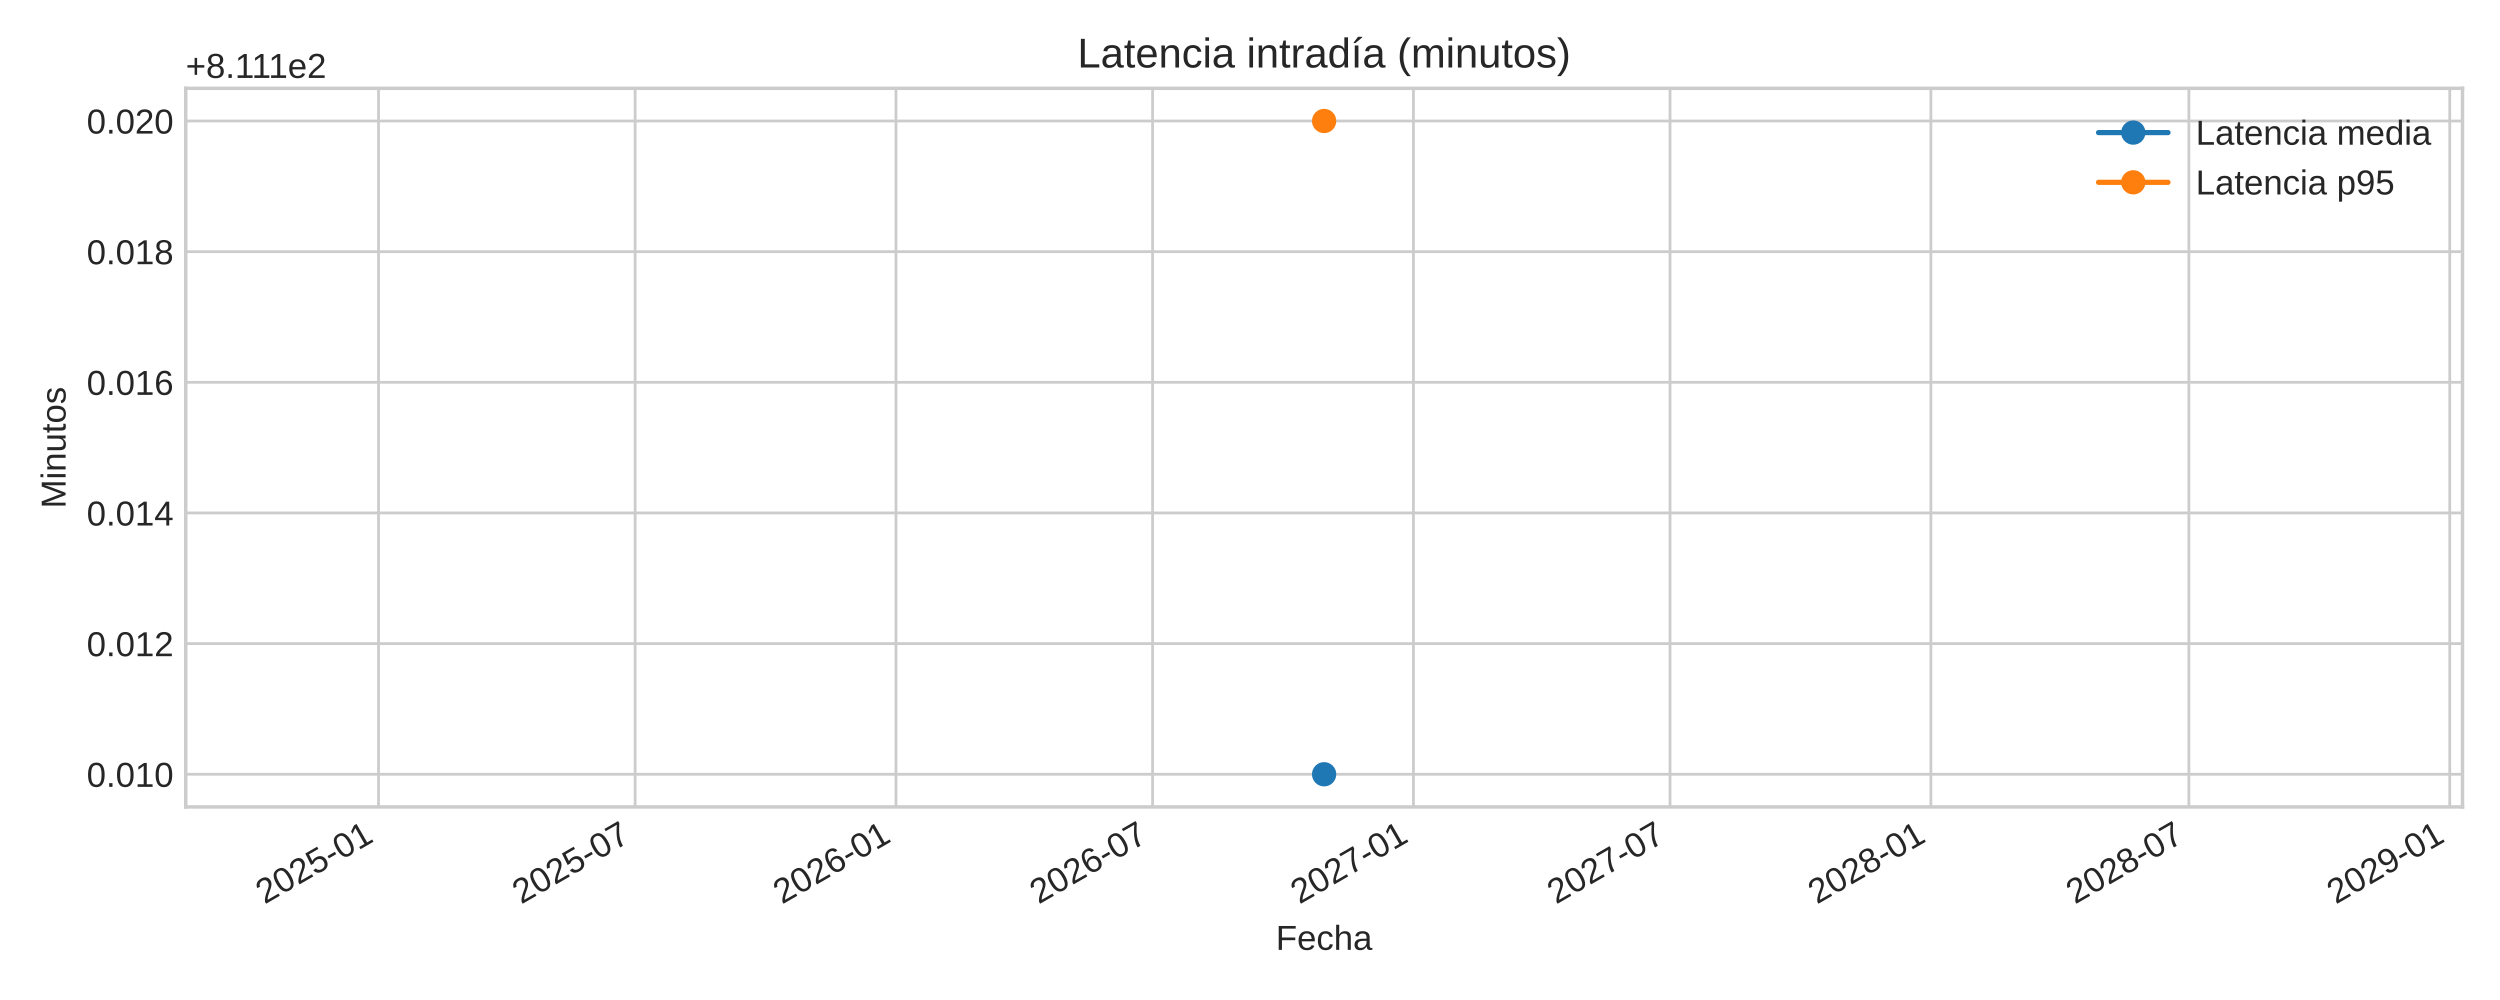
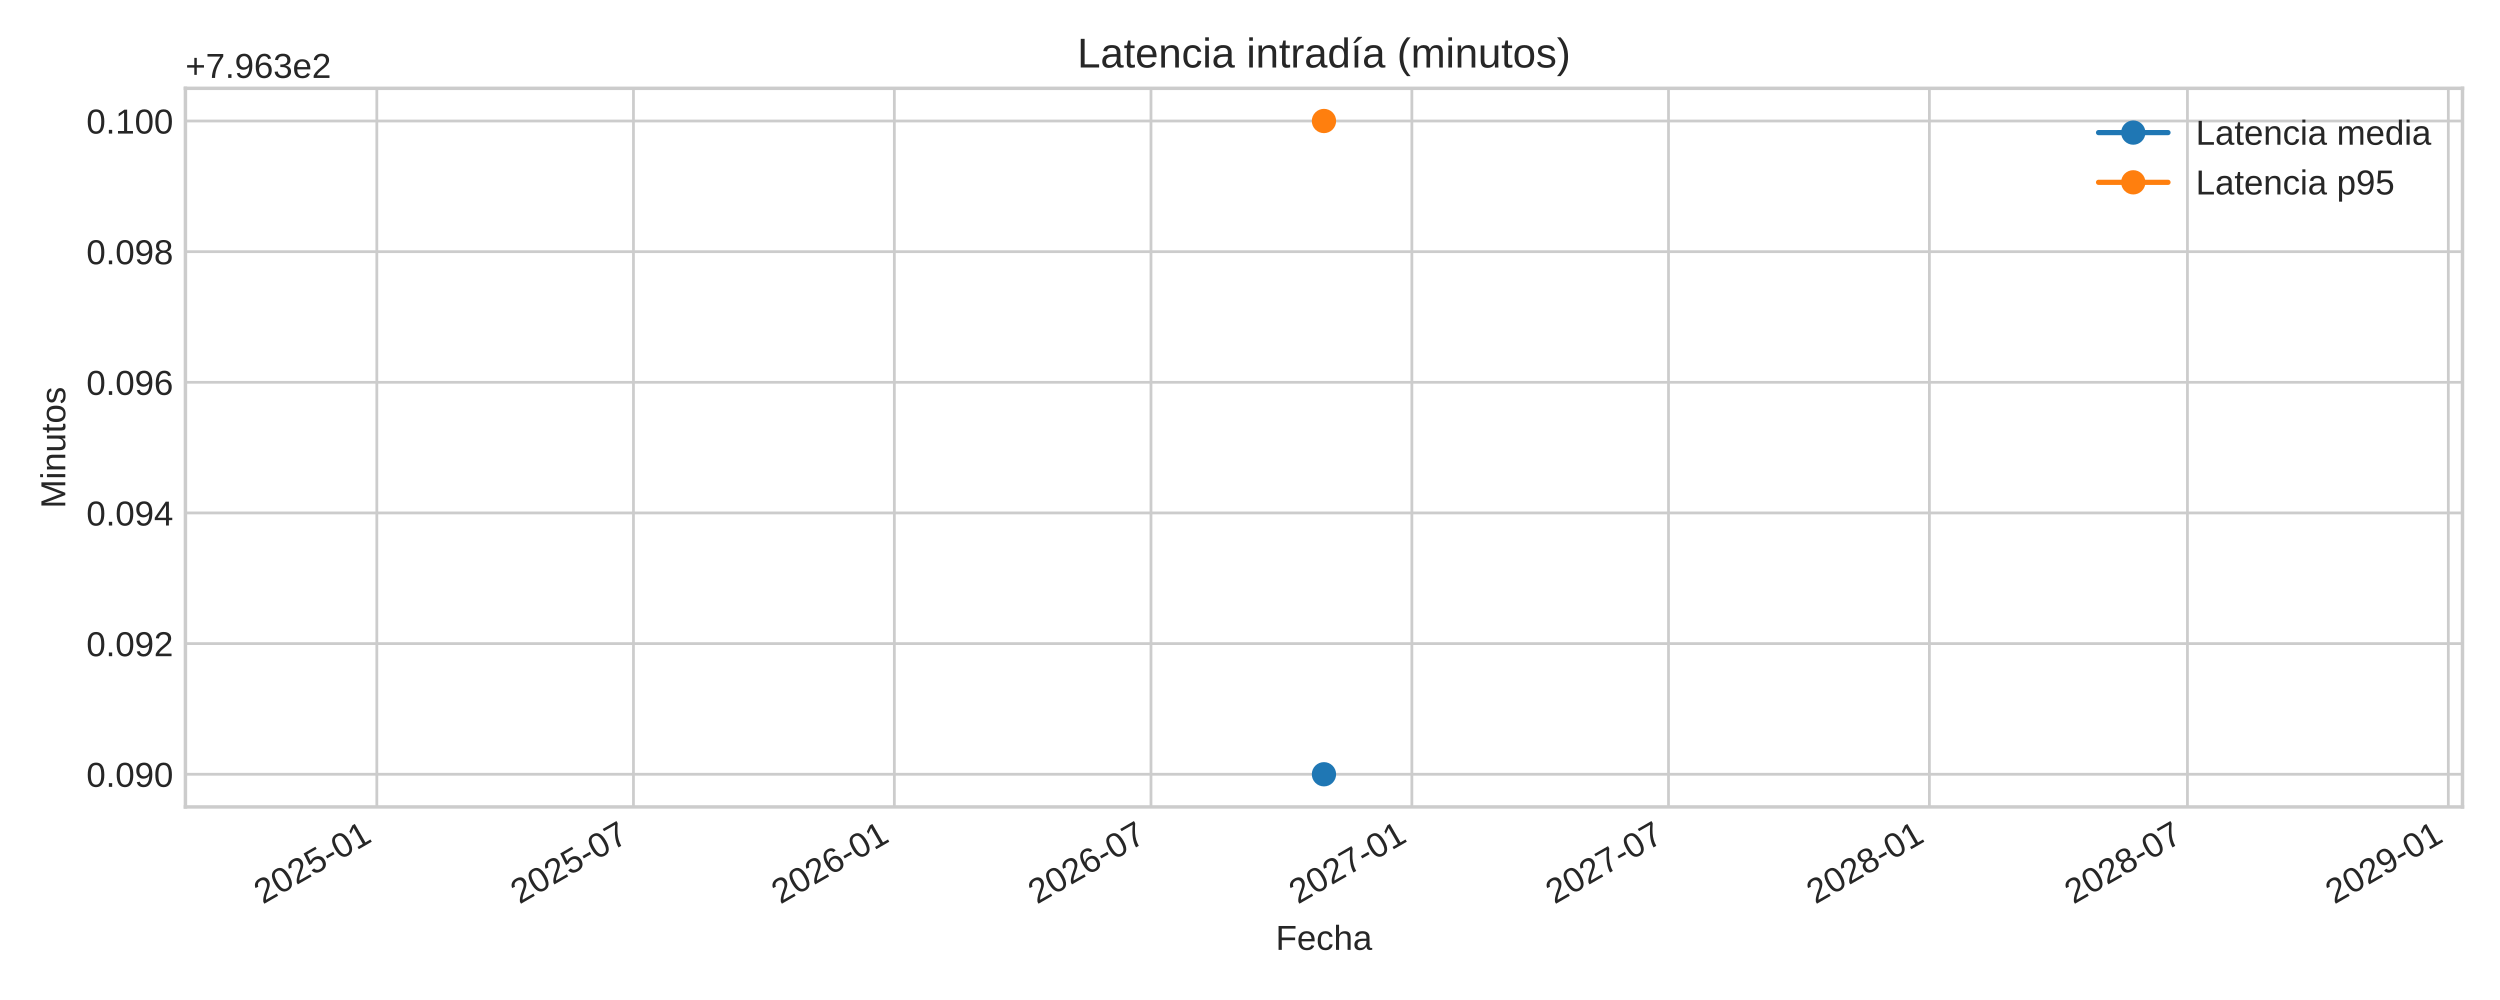
<svg xmlns="http://www.w3.org/2000/svg" xmlns:xlink="http://www.w3.org/1999/xlink" width="720pt" height="288pt" viewBox="0 0 720 288" version="1.1">
  <defs>
    <style type="text/css">*{stroke-linejoin: round; stroke-linecap: butt}</style>
  </defs>
  <g id="figure_1">
    <g id="patch_1">
      <path d="M 0 288  L 720 288  L 720 0  L 0 0  z " style="fill: #ffffff" />
    </g>
    <g id="axes_1">
      <g id="patch_2">
-         <path d="M 53.49 232.395  L 709.2 232.395  L 709.2 25.44  L 53.49 25.44  z " style="fill: #ffffff" />
+         <path d="M 53.4 232.395  L 709.2 232.395  L 709.2 25.44  L 53.4 25.44  z " style="fill: #ffffff" />
      </g>
      <g id="matplotlib.axis_1">
        <g id="xtick_1">
          <g id="line2d_1">
-             <path d="M 109.017 232.395  L 109.017 25.44  " clip-path="url(#pced402f250)" style="fill: none; stroke: #cccccc; stroke-width: 0.8; stroke-linecap: round" />
+             <path d="M 108.526 232.395  L 108.526 25.44  " clip-path="url(#p677b9bd55e)" style="fill: none; stroke: #cccccc; stroke-width: 0.8; stroke-linecap: round" />
          </g>
          <g id="line2d_2" />
          <g id="text_1">
-             <g style="fill: #262626" transform="translate(76.20055 260.5191) rotate(-30) scale(0.1 -0.1)">
+             <g style="fill: #262626" transform="translate(75.70983 260.5191) rotate(-30) scale(0.1 -0.1)">
              <defs>
                <path id="LiberationSans-32" d="M 322 0  L 322 397  Q 481 763 711 1042  Q 941 1322 1194 1548  Q 1447 1775 1695 1969  Q 1944 2163 2144 2356  Q 2344 2550 2467 2762  Q 2591 2975 2591 3244  Q 2591 3606 2378 3806  Q 2166 4006 1788 4006  Q 1428 4006 1195 3811  Q 963 3616 922 3263  L 347 3316  Q 409 3844 795 4156  Q 1181 4469 1788 4469  Q 2453 4469 2811 4155  Q 3169 3841 3169 3263  Q 3169 3006 3051 2753  Q 2934 2500 2703 2247  Q 2472 1994 1819 1463  Q 1459 1169 1246 933  Q 1034 697 941 478  L 3238 478  L 3238 0  L 322 0  z " transform="scale(0.015625)" />
                <path id="LiberationSans-30" d="M 3309 2203  Q 3309 1100 2920 518  Q 2531 -63 1772 -63  Q 1013 -63 631 515  Q 250 1094 250 2203  Q 250 3338 620 3903  Q 991 4469 1791 4469  Q 2569 4469 2939 3897  Q 3309 3325 3309 2203  z M 2738 2203  Q 2738 3156 2517 3584  Q 2297 4013 1791 4013  Q 1272 4013 1045 3591  Q 819 3169 819 2203  Q 819 1266 1048 831  Q 1278 397 1778 397  Q 2275 397 2506 840  Q 2738 1284 2738 2203  z " transform="scale(0.015625)" />
                <path id="LiberationSans-35" d="M 3291 1434  Q 3291 738 2877 337  Q 2463 -63 1728 -63  Q 1113 -63 734 206  Q 356 475 256 984  L 825 1050  Q 1003 397 1741 397  Q 2194 397 2450 670  Q 2706 944 2706 1422  Q 2706 1838 2448 2094  Q 2191 2350 1753 2350  Q 1525 2350 1328 2278  Q 1131 2206 934 2034  L 384 2034  L 531 4403  L 3034 4403  L 3034 3925  L 1044 3925  L 959 2528  Q 1325 2809 1869 2809  Q 2519 2809 2905 2428  Q 3291 2047 3291 1434  z " transform="scale(0.015625)" />
                <path id="LiberationSans-2d" d="M 284 1450  L 284 1950  L 1847 1950  L 1847 1450  L 284 1450  z " transform="scale(0.015625)" />
                <path id="LiberationSans-31" d="M 488 0  L 488 478  L 1609 478  L 1609 3866  L 616 3156  L 616 3688  L 1656 4403  L 2175 4403  L 2175 478  L 3247 478  L 3247 0  L 488 0  z " transform="scale(0.015625)" />
              </defs>
              <use xlink:href="#LiberationSans-32" />
              <use xlink:href="#LiberationSans-30" x="55.615" />
              <use xlink:href="#LiberationSans-32" x="111.23" />
              <use xlink:href="#LiberationSans-35" x="166.846" />
              <use xlink:href="#LiberationSans-2d" x="222.461" />
              <use xlink:href="#LiberationSans-30" x="255.762" />
              <use xlink:href="#LiberationSans-31" x="311.377" />
            </g>
          </g>
        </g>
        <g id="xtick_2">
          <g id="line2d_3">
-             <path d="M 182.917 232.395  L 182.917 25.44  " clip-path="url(#pced402f250)" style="fill: none; stroke: #cccccc; stroke-width: 0.8; stroke-linecap: round" />
+             <path d="M 182.437 232.395  L 182.437 25.44  " clip-path="url(#p677b9bd55e)" style="fill: none; stroke: #cccccc; stroke-width: 0.8; stroke-linecap: round" />
          </g>
          <g id="line2d_4" />
          <g id="text_2">
-             <g style="fill: #262626" transform="translate(150.1006 260.5191) rotate(-30) scale(0.1 -0.1)">
+             <g style="fill: #262626" transform="translate(149.62 260.5191) rotate(-30) scale(0.1 -0.1)">
              <defs>
                <path id="LiberationSans-37" d="M 3238 3947  Q 2563 2916 2284 2331  Q 2006 1747 1867 1178  Q 1728 609 1728 0  L 1141 0  Q 1141 844 1498 1776  Q 1856 2709 2694 3925  L 328 3925  L 328 4403  L 3238 4403  L 3238 3947  z " transform="scale(0.015625)" />
              </defs>
              <use xlink:href="#LiberationSans-32" />
              <use xlink:href="#LiberationSans-30" x="55.615" />
              <use xlink:href="#LiberationSans-32" x="111.23" />
              <use xlink:href="#LiberationSans-35" x="166.846" />
              <use xlink:href="#LiberationSans-2d" x="222.461" />
              <use xlink:href="#LiberationSans-30" x="255.762" />
              <use xlink:href="#LiberationSans-37" x="311.377" />
            </g>
          </g>
        </g>
        <g id="xtick_3">
          <g id="line2d_5">
-             <path d="M 258.042 232.395  L 258.042 25.44  " clip-path="url(#pced402f250)" style="fill: none; stroke: #cccccc; stroke-width: 0.8; stroke-linecap: round" />
+             <path d="M 257.572 232.395  L 257.572 25.44  " clip-path="url(#p677b9bd55e)" style="fill: none; stroke: #cccccc; stroke-width: 0.8; stroke-linecap: round" />
          </g>
          <g id="line2d_6" />
          <g id="text_3">
-             <g style="fill: #262626" transform="translate(225.2255 260.5191) rotate(-30) scale(0.1 -0.1)">
+             <g style="fill: #262626" transform="translate(224.7553 260.5191) rotate(-30) scale(0.1 -0.1)">
              <defs>
                <path id="LiberationSans-36" d="M 3278 1441  Q 3278 744 2900 340  Q 2522 -63 1856 -63  Q 1113 -63 719 490  Q 325 1044 325 2100  Q 325 3244 734 3856  Q 1144 4469 1900 4469  Q 2897 4469 3156 3572  L 2619 3475  Q 2453 4013 1894 4013  Q 1413 4013 1148 3564  Q 884 3116 884 2266  Q 1038 2550 1316 2698  Q 1594 2847 1953 2847  Q 2563 2847 2920 2465  Q 3278 2084 3278 1441  z M 2706 1416  Q 2706 1894 2472 2153  Q 2238 2413 1819 2413  Q 1425 2413 1183 2183  Q 941 1953 941 1550  Q 941 1041 1192 716  Q 1444 391 1838 391  Q 2244 391 2475 664  Q 2706 938 2706 1416  z " transform="scale(0.015625)" />
              </defs>
              <use xlink:href="#LiberationSans-32" />
              <use xlink:href="#LiberationSans-30" x="55.615" />
              <use xlink:href="#LiberationSans-32" x="111.23" />
              <use xlink:href="#LiberationSans-36" x="166.846" />
              <use xlink:href="#LiberationSans-2d" x="222.461" />
              <use xlink:href="#LiberationSans-30" x="255.762" />
              <use xlink:href="#LiberationSans-31" x="311.377" />
            </g>
          </g>
        </g>
        <g id="xtick_4">
          <g id="line2d_7">
-             <path d="M 331.942 232.395  L 331.942 25.44  " clip-path="url(#pced402f250)" style="fill: none; stroke: #cccccc; stroke-width: 0.8; stroke-linecap: round" />
+             <path d="M 331.482 232.395  L 331.482 25.44  " clip-path="url(#p677b9bd55e)" style="fill: none; stroke: #cccccc; stroke-width: 0.8; stroke-linecap: round" />
          </g>
          <g id="line2d_8" />
          <g id="text_4">
-             <g style="fill: #262626" transform="translate(299.1256 260.5191) rotate(-30) scale(0.1 -0.1)">
+             <g style="fill: #262626" transform="translate(298.6655 260.5191) rotate(-30) scale(0.1 -0.1)">
              <use xlink:href="#LiberationSans-32" />
              <use xlink:href="#LiberationSans-30" x="55.615" />
              <use xlink:href="#LiberationSans-32" x="111.23" />
              <use xlink:href="#LiberationSans-36" x="166.846" />
              <use xlink:href="#LiberationSans-2d" x="222.461" />
              <use xlink:href="#LiberationSans-30" x="255.762" />
              <use xlink:href="#LiberationSans-37" x="311.377" />
            </g>
          </g>
        </g>
        <g id="xtick_5">
          <g id="line2d_9">
-             <path d="M 407.067 232.395  L 407.067 25.44  " clip-path="url(#pced402f250)" style="fill: none; stroke: #cccccc; stroke-width: 0.8; stroke-linecap: round" />
+             <path d="M 406.617 232.395  L 406.617 25.44  " clip-path="url(#p677b9bd55e)" style="fill: none; stroke: #cccccc; stroke-width: 0.8; stroke-linecap: round" />
          </g>
          <g id="line2d_10" />
          <g id="text_5">
-             <g style="fill: #262626" transform="translate(374.2505 260.5191) rotate(-30) scale(0.1 -0.1)">
+             <g style="fill: #262626" transform="translate(373.8007 260.5191) rotate(-30) scale(0.1 -0.1)">
              <use xlink:href="#LiberationSans-32" />
              <use xlink:href="#LiberationSans-30" x="55.615" />
              <use xlink:href="#LiberationSans-32" x="111.23" />
              <use xlink:href="#LiberationSans-37" x="166.846" />
              <use xlink:href="#LiberationSans-2d" x="222.461" />
              <use xlink:href="#LiberationSans-30" x="255.762" />
              <use xlink:href="#LiberationSans-31" x="311.377" />
            </g>
          </g>
        </g>
        <g id="xtick_6">
          <g id="line2d_11">
-             <path d="M 480.967 232.395  L 480.967 25.44  " clip-path="url(#pced402f250)" style="fill: none; stroke: #cccccc; stroke-width: 0.8; stroke-linecap: round" />
+             <path d="M 480.528 232.395  L 480.528 25.44  " clip-path="url(#p677b9bd55e)" style="fill: none; stroke: #cccccc; stroke-width: 0.8; stroke-linecap: round" />
          </g>
          <g id="line2d_12" />
          <g id="text_6">
-             <g style="fill: #262626" transform="translate(448.1506 260.5191) rotate(-30) scale(0.1 -0.1)">
+             <g style="fill: #262626" transform="translate(447.7109 260.5191) rotate(-30) scale(0.1 -0.1)">
              <use xlink:href="#LiberationSans-32" />
              <use xlink:href="#LiberationSans-30" x="55.615" />
              <use xlink:href="#LiberationSans-32" x="111.23" />
              <use xlink:href="#LiberationSans-37" x="166.846" />
              <use xlink:href="#LiberationSans-2d" x="222.461" />
              <use xlink:href="#LiberationSans-30" x="255.762" />
              <use xlink:href="#LiberationSans-37" x="311.377" />
            </g>
          </g>
        </g>
        <g id="xtick_7">
          <g id="line2d_13">
-             <path d="M 556.092 232.395  L 556.092 25.44  " clip-path="url(#pced402f250)" style="fill: none; stroke: #cccccc; stroke-width: 0.8; stroke-linecap: round" />
+             <path d="M 555.663 232.395  L 555.663 25.44  " clip-path="url(#p677b9bd55e)" style="fill: none; stroke: #cccccc; stroke-width: 0.8; stroke-linecap: round" />
          </g>
          <g id="line2d_14" />
          <g id="text_7">
-             <g style="fill: #262626" transform="translate(523.2755 260.5191) rotate(-30) scale(0.1 -0.1)">
+             <g style="fill: #262626" transform="translate(522.8462 260.5191) rotate(-30) scale(0.1 -0.1)">
              <defs>
                <path id="LiberationSans-38" d="M 3281 1228  Q 3281 619 2893 278  Q 2506 -63 1781 -63  Q 1075 -63 676 271  Q 278 606 278 1222  Q 278 1653 525 1947  Q 772 2241 1156 2303  L 1156 2316  Q 797 2400 589 2681  Q 381 2963 381 3341  Q 381 3844 757 4156  Q 1134 4469 1769 4469  Q 2419 4469 2795 4162  Q 3172 3856 3172 3334  Q 3172 2956 2962 2675  Q 2753 2394 2391 2322  L 2391 2309  Q 2813 2241 3047 1952  Q 3281 1663 3281 1228  z M 2588 3303  Q 2588 4050 1769 4050  Q 1372 4050 1164 3862  Q 956 3675 956 3303  Q 956 2925 1170 2726  Q 1384 2528 1775 2528  Q 2172 2528 2380 2711  Q 2588 2894 2588 3303  z M 2697 1281  Q 2697 1691 2453 1898  Q 2209 2106 1769 2106  Q 1341 2106 1100 1882  Q 859 1659 859 1269  Q 859 359 1788 359  Q 2247 359 2472 579  Q 2697 800 2697 1281  z " transform="scale(0.015625)" />
              </defs>
              <use xlink:href="#LiberationSans-32" />
              <use xlink:href="#LiberationSans-30" x="55.615" />
              <use xlink:href="#LiberationSans-32" x="111.23" />
              <use xlink:href="#LiberationSans-38" x="166.846" />
              <use xlink:href="#LiberationSans-2d" x="222.461" />
              <use xlink:href="#LiberationSans-30" x="255.762" />
              <use xlink:href="#LiberationSans-31" x="311.377" />
            </g>
          </g>
        </g>
        <g id="xtick_8">
          <g id="line2d_15">
-             <path d="M 630.4 232.395  L 630.4 25.44  " clip-path="url(#pced402f250)" style="fill: none; stroke: #cccccc; stroke-width: 0.8; stroke-linecap: round" />
+             <path d="M 629.981 232.395  L 629.981 25.44  " clip-path="url(#p677b9bd55e)" style="fill: none; stroke: #cccccc; stroke-width: 0.8; stroke-linecap: round" />
          </g>
          <g id="line2d_16" />
          <g id="text_8">
-             <g style="fill: #262626" transform="translate(597.5839 260.5191) rotate(-30) scale(0.1 -0.1)">
+             <g style="fill: #262626" transform="translate(597.1647 260.5191) rotate(-30) scale(0.1 -0.1)">
              <use xlink:href="#LiberationSans-32" />
              <use xlink:href="#LiberationSans-30" x="55.615" />
              <use xlink:href="#LiberationSans-32" x="111.23" />
              <use xlink:href="#LiberationSans-38" x="166.846" />
              <use xlink:href="#LiberationSans-2d" x="222.461" />
              <use xlink:href="#LiberationSans-30" x="255.762" />
              <use xlink:href="#LiberationSans-37" x="311.377" />
            </g>
          </g>
        </g>
        <g id="xtick_9">
          <g id="line2d_17">
-             <path d="M 705.525 232.395  L 705.525 25.44  " clip-path="url(#pced402f250)" style="fill: none; stroke: #cccccc; stroke-width: 0.8; stroke-linecap: round" />
+             <path d="M 705.117 232.395  L 705.117 25.44  " clip-path="url(#p677b9bd55e)" style="fill: none; stroke: #cccccc; stroke-width: 0.8; stroke-linecap: round" />
          </g>
          <g id="line2d_18" />
          <g id="text_9">
-             <g style="fill: #262626" transform="translate(672.7088 260.5191) rotate(-30) scale(0.1 -0.1)">
+             <g style="fill: #262626" transform="translate(672.3 260.5191) rotate(-30) scale(0.1 -0.1)">
              <defs>
                <path id="LiberationSans-39" d="M 3256 2291  Q 3256 1156 2842 546  Q 2428 -63 1663 -63  Q 1147 -63 836 154  Q 525 372 391 856  L 928 941  Q 1097 391 1672 391  Q 2156 391 2422 841  Q 2688 1291 2700 2125  Q 2575 1844 2272 1673  Q 1969 1503 1606 1503  Q 1013 1503 656 1909  Q 300 2316 300 2988  Q 300 3678 687 4073  Q 1075 4469 1766 4469  Q 2500 4469 2878 3925  Q 3256 3381 3256 2291  z M 2644 2834  Q 2644 3366 2400 3689  Q 2156 4013 1747 4013  Q 1341 4013 1106 3736  Q 872 3459 872 2988  Q 872 2506 1106 2226  Q 1341 1947 1741 1947  Q 1984 1947 2193 2058  Q 2403 2169 2523 2372  Q 2644 2575 2644 2834  z " transform="scale(0.015625)" />
              </defs>
              <use xlink:href="#LiberationSans-32" />
              <use xlink:href="#LiberationSans-30" x="55.615" />
              <use xlink:href="#LiberationSans-32" x="111.23" />
              <use xlink:href="#LiberationSans-39" x="166.846" />
              <use xlink:href="#LiberationSans-2d" x="222.461" />
              <use xlink:href="#LiberationSans-30" x="255.762" />
              <use xlink:href="#LiberationSans-31" x="311.377" />
            </g>
          </g>
        </g>
        <g id="text_10">
-           <g style="fill: #262626" transform="translate(367.4497 273.563) scale(0.1 -0.1)">
+           <g style="fill: #262626" transform="translate(367.4047 273.563) scale(0.1 -0.1)">
            <defs>
              <path id="LiberationSans-46" d="M 1122 3916  L 1122 2278  L 3578 2278  L 3578 1784  L 1122 1784  L 1122 0  L 525 0  L 525 4403  L 3653 4403  L 3653 3916  L 1122 3916  z " transform="scale(0.015625)" />
              <path id="LiberationSans-65" d="M 863 1572  Q 863 991 1103 675  Q 1344 359 1806 359  Q 2172 359 2392 506  Q 2613 653 2691 878  L 3184 738  Q 2881 -63 1806 -63  Q 1056 -63 664 384  Q 272 831 272 1713  Q 272 2550 664 2997  Q 1056 3444 1784 3444  Q 3275 3444 3275 1647  L 3275 1572  L 863 1572  z M 2694 2003  Q 2647 2538 2422 2783  Q 2197 3028 1775 3028  Q 1366 3028 1127 2754  Q 888 2481 869 2003  L 2694 2003  z " transform="scale(0.015625)" />
              <path id="LiberationSans-63" d="M 859 1706  Q 859 1031 1071 706  Q 1284 381 1713 381  Q 2013 381 2214 543  Q 2416 706 2463 1044  L 3031 1006  Q 2966 519 2616 228  Q 2266 -63 1728 -63  Q 1019 -63 645 385  Q 272 834 272 1694  Q 272 2547 647 2995  Q 1022 3444 1722 3444  Q 2241 3444 2583 3175  Q 2925 2906 3013 2434  L 2434 2391  Q 2391 2672 2212 2837  Q 2034 3003 1706 3003  Q 1259 3003 1059 2706  Q 859 2409 859 1706  z " transform="scale(0.015625)" />
              <path id="LiberationSans-68" d="M 991 2803  Q 1172 3134 1426 3289  Q 1681 3444 2072 3444  Q 2622 3444 2883 3170  Q 3144 2897 3144 2253  L 3144 0  L 2578 0  L 2578 2144  Q 2578 2500 2512 2673  Q 2447 2847 2297 2928  Q 2147 3009 1881 3009  Q 1484 3009 1245 2734  Q 1006 2459 1006 1994  L 1006 0  L 444 0  L 444 4638  L 1006 4638  L 1006 3431  Q 1006 3241 995 3037  Q 984 2834 981 2803  L 991 2803  z " transform="scale(0.015625)" />
              <path id="LiberationSans-61" d="M 1294 -63  Q 784 -63 528 206  Q 272 475 272 944  Q 272 1469 617 1750  Q 963 2031 1731 2050  L 2491 2063  L 2491 2247  Q 2491 2659 2316 2837  Q 2141 3016 1766 3016  Q 1388 3016 1216 2887  Q 1044 2759 1009 2478  L 422 2531  Q 566 3444 1778 3444  Q 2416 3444 2737 3151  Q 3059 2859 3059 2306  L 3059 850  Q 3059 600 3125 473  Q 3191 347 3375 347  Q 3456 347 3559 369  L 3559 19  Q 3347 -31 3125 -31  Q 2813 -31 2670 133  Q 2528 297 2509 647  L 2491 647  Q 2275 259 1989 98  Q 1703 -63 1294 -63  z M 1422 359  Q 1731 359 1972 500  Q 2213 641 2352 886  Q 2491 1131 2491 1391  L 2491 1669  L 1875 1656  Q 1478 1650 1273 1575  Q 1069 1500 959 1344  Q 850 1188 850 934  Q 850 659 998 509  Q 1147 359 1422 359  z " transform="scale(0.015625)" />
            </defs>
            <use xlink:href="#LiberationSans-46" />
            <use xlink:href="#LiberationSans-65" x="61.084" />
            <use xlink:href="#LiberationSans-63" x="116.699" />
            <use xlink:href="#LiberationSans-68" x="166.699" />
            <use xlink:href="#LiberationSans-61" x="222.314" />
          </g>
        </g>
      </g>
      <g id="matplotlib.axis_2">
        <g id="ytick_1">
          <g id="line2d_19">
-             <path d="M 53.49 222.988  L 709.2 222.988  " clip-path="url(#pced402f250)" style="fill: none; stroke: #cccccc; stroke-width: 0.8; stroke-linecap: round" />
+             <path d="M 53.4 222.988  L 709.2 222.988  " clip-path="url(#p677b9bd55e)" style="fill: none; stroke: #cccccc; stroke-width: 0.8; stroke-linecap: round" />
          </g>
          <g id="line2d_20" />
          <g id="text_11">
-             <g style="fill: #262626" transform="translate(24.96813 226.6118) scale(0.1 -0.1)">
+             <g style="fill: #262626" transform="translate(24.87813 226.6118) scale(0.1 -0.1)">
              <defs>
                <path id="LiberationSans-2e" d="M 584 0  L 584 684  L 1194 684  L 1194 0  L 584 0  z " transform="scale(0.015625)" />
              </defs>
              <use xlink:href="#LiberationSans-30" />
              <use xlink:href="#LiberationSans-2e" x="55.615" />
              <use xlink:href="#LiberationSans-30" x="83.398" />
-               <use xlink:href="#LiberationSans-31" x="139.014" />
+               <use xlink:href="#LiberationSans-39" x="139.014" />
              <use xlink:href="#LiberationSans-30" x="194.629" />
            </g>
          </g>
        </g>
        <g id="ytick_2">
          <g id="line2d_21">
-             <path d="M 53.49 185.36  L 709.2 185.36  " clip-path="url(#pced402f250)" style="fill: none; stroke: #cccccc; stroke-width: 0.8; stroke-linecap: round" />
+             <path d="M 53.4 185.36  L 709.2 185.36  " clip-path="url(#p677b9bd55e)" style="fill: none; stroke: #cccccc; stroke-width: 0.8; stroke-linecap: round" />
          </g>
          <g id="line2d_22" />
          <g id="text_12">
-             <g style="fill: #262626" transform="translate(24.96813 188.9836) scale(0.1 -0.1)">
+             <g style="fill: #262626" transform="translate(24.87813 188.9836) scale(0.1 -0.1)">
              <use xlink:href="#LiberationSans-30" />
              <use xlink:href="#LiberationSans-2e" x="55.615" />
              <use xlink:href="#LiberationSans-30" x="83.398" />
-               <use xlink:href="#LiberationSans-31" x="139.014" />
+               <use xlink:href="#LiberationSans-39" x="139.014" />
              <use xlink:href="#LiberationSans-32" x="194.629" />
            </g>
          </g>
        </g>
        <g id="ytick_3">
          <g id="line2d_23">
-             <path d="M 53.49 147.732  L 709.2 147.732  " clip-path="url(#pced402f250)" style="fill: none; stroke: #cccccc; stroke-width: 0.8; stroke-linecap: round" />
+             <path d="M 53.4 147.732  L 709.2 147.732  " clip-path="url(#p677b9bd55e)" style="fill: none; stroke: #cccccc; stroke-width: 0.8; stroke-linecap: round" />
          </g>
          <g id="line2d_24" />
          <g id="text_13">
-             <g style="fill: #262626" transform="translate(24.96813 151.3553) scale(0.1 -0.1)">
+             <g style="fill: #262626" transform="translate(24.87813 151.3553) scale(0.1 -0.1)">
              <defs>
                <path id="LiberationSans-34" d="M 2753 997  L 2753 0  L 2222 0  L 2222 997  L 147 997  L 147 1434  L 2163 4403  L 2753 4403  L 2753 1441  L 3372 1441  L 3372 997  L 2753 997  z M 2222 3769  Q 2216 3750 2134 3603  Q 2053 3456 2013 3397  L 884 1734  L 716 1503  L 666 1441  L 2222 1441  L 2222 3769  z " transform="scale(0.015625)" />
              </defs>
              <use xlink:href="#LiberationSans-30" />
              <use xlink:href="#LiberationSans-2e" x="55.615" />
              <use xlink:href="#LiberationSans-30" x="83.398" />
-               <use xlink:href="#LiberationSans-31" x="139.014" />
+               <use xlink:href="#LiberationSans-39" x="139.014" />
              <use xlink:href="#LiberationSans-34" x="194.629" />
            </g>
          </g>
        </g>
        <g id="ytick_4">
          <g id="line2d_25">
-             <path d="M 53.49 110.104  L 709.2 110.104  " clip-path="url(#pced402f250)" style="fill: none; stroke: #cccccc; stroke-width: 0.8; stroke-linecap: round" />
+             <path d="M 53.4 110.104  L 709.2 110.104  " clip-path="url(#p677b9bd55e)" style="fill: none; stroke: #cccccc; stroke-width: 0.8; stroke-linecap: round" />
          </g>
          <g id="line2d_26" />
          <g id="text_14">
-             <g style="fill: #262626" transform="translate(24.96813 113.727) scale(0.1 -0.1)">
+             <g style="fill: #262626" transform="translate(24.87813 113.727) scale(0.1 -0.1)">
              <use xlink:href="#LiberationSans-30" />
              <use xlink:href="#LiberationSans-2e" x="55.615" />
              <use xlink:href="#LiberationSans-30" x="83.398" />
-               <use xlink:href="#LiberationSans-31" x="139.014" />
+               <use xlink:href="#LiberationSans-39" x="139.014" />
              <use xlink:href="#LiberationSans-36" x="194.629" />
            </g>
          </g>
        </g>
        <g id="ytick_5">
          <g id="line2d_27">
-             <path d="M 53.49 72.475  L 709.2 72.475  " clip-path="url(#pced402f250)" style="fill: none; stroke: #cccccc; stroke-width: 0.8; stroke-linecap: round" />
+             <path d="M 53.4 72.475  L 709.2 72.475  " clip-path="url(#p677b9bd55e)" style="fill: none; stroke: #cccccc; stroke-width: 0.8; stroke-linecap: round" />
          </g>
          <g id="line2d_28" />
          <g id="text_15">
-             <g style="fill: #262626" transform="translate(24.96813 76.09877) scale(0.1 -0.1)">
+             <g style="fill: #262626" transform="translate(24.87813 76.09877) scale(0.1 -0.1)">
              <use xlink:href="#LiberationSans-30" />
              <use xlink:href="#LiberationSans-2e" x="55.615" />
              <use xlink:href="#LiberationSans-30" x="83.398" />
-               <use xlink:href="#LiberationSans-31" x="139.014" />
+               <use xlink:href="#LiberationSans-39" x="139.014" />
              <use xlink:href="#LiberationSans-38" x="194.629" />
            </g>
          </g>
        </g>
        <g id="ytick_6">
          <g id="line2d_29">
-             <path d="M 53.49 34.847  L 709.2 34.847  " clip-path="url(#pced402f250)" style="fill: none; stroke: #cccccc; stroke-width: 0.8; stroke-linecap: round" />
+             <path d="M 53.4 34.847  L 709.2 34.847  " clip-path="url(#p677b9bd55e)" style="fill: none; stroke: #cccccc; stroke-width: 0.8; stroke-linecap: round" />
          </g>
          <g id="line2d_30" />
          <g id="text_16">
-             <g style="fill: #262626" transform="translate(24.96813 38.4705) scale(0.1 -0.1)">
-               <use xlink:href="#LiberationSans-30" />
-               <use xlink:href="#LiberationSans-2e" x="55.615" />
-               <use xlink:href="#LiberationSans-30" x="83.398" />
-               <use xlink:href="#LiberationSans-32" x="139.014" />
+             <g style="fill: #262626" transform="translate(24.87813 38.4705) scale(0.1 -0.1)">
+               <use xlink:href="#LiberationSans-30" />
+               <use xlink:href="#LiberationSans-2e" x="55.615" />
+               <use xlink:href="#LiberationSans-31" x="83.398" />
+               <use xlink:href="#LiberationSans-30" x="139.014" />
              <use xlink:href="#LiberationSans-30" x="194.629" />
            </g>
          </g>
        </g>
        <g id="text_17">
-           <g style="fill: #262626" transform="translate(18.89313 146.424) rotate(-90) scale(0.1 -0.1)">
+           <g style="fill: #262626" transform="translate(18.80313 146.424) rotate(-90) scale(0.1 -0.1)">
            <defs>
              <path id="LiberationSans-4d" d="M 4269 0  L 4269 2938  Q 4269 3425 4297 3875  Q 4144 3316 4022 3000  L 2884 0  L 2466 0  L 1313 3000  L 1138 3531  L 1034 3875  L 1044 3528  L 1056 2938  L 1056 0  L 525 0  L 525 4403  L 1309 4403  L 2481 1350  Q 2544 1166 2601 955  Q 2659 744 2678 650  Q 2703 775 2783 1029  Q 2863 1284 2891 1350  L 4041 4403  L 4806 4403  L 4806 0  L 4269 0  z " transform="scale(0.015625)" />
              <path id="LiberationSans-69" d="M 428 4100  L 428 4638  L 991 4638  L 991 4100  L 428 4100  z M 428 0  L 428 3381  L 991 3381  L 991 0  L 428 0  z " transform="scale(0.015625)" />
              <path id="LiberationSans-6e" d="M 2578 0  L 2578 2144  Q 2578 2478 2512 2662  Q 2447 2847 2303 2928  Q 2159 3009 1881 3009  Q 1475 3009 1240 2731  Q 1006 2453 1006 1959  L 1006 0  L 444 0  L 444 2659  Q 444 3250 425 3381  L 956 3381  Q 959 3366 962 3297  Q 966 3228 970 3139  Q 975 3050 981 2803  L 991 2803  Q 1184 3153 1439 3298  Q 1694 3444 2072 3444  Q 2628 3444 2886 3167  Q 3144 2891 3144 2253  L 3144 0  L 2578 0  z " transform="scale(0.015625)" />
              <path id="LiberationSans-75" d="M 981 3381  L 981 1238  Q 981 903 1047 718  Q 1113 534 1256 453  Q 1400 372 1678 372  Q 2084 372 2318 650  Q 2553 928 2553 1422  L 2553 3381  L 3116 3381  L 3116 722  Q 3116 131 3134 0  L 2603 0  Q 2600 16 2597 84  Q 2594 153 2589 242  Q 2584 331 2578 578  L 2569 578  Q 2375 228 2120 82  Q 1866 -63 1488 -63  Q 931 -63 673 214  Q 416 491 416 1128  L 416 3381  L 981 3381  z " transform="scale(0.015625)" />
              <path id="LiberationSans-74" d="M 1731 25  Q 1453 -50 1163 -50  Q 488 -50 488 716  L 488 2972  L 97 2972  L 97 3381  L 509 3381  L 675 4138  L 1050 4138  L 1050 3381  L 1675 3381  L 1675 2972  L 1050 2972  L 1050 838  Q 1050 594 1129 495  Q 1209 397 1406 397  Q 1519 397 1731 441  L 1731 25  z " transform="scale(0.015625)" />
              <path id="LiberationSans-6f" d="M 3291 1694  Q 3291 806 2900 371  Q 2509 -63 1766 -63  Q 1025 -63 647 389  Q 269 841 269 1694  Q 269 3444 1784 3444  Q 2559 3444 2925 3017  Q 3291 2591 3291 1694  z M 2700 1694  Q 2700 2394 2492 2711  Q 2284 3028 1794 3028  Q 1300 3028 1079 2704  Q 859 2381 859 1694  Q 859 1025 1076 689  Q 1294 353 1759 353  Q 2266 353 2483 678  Q 2700 1003 2700 1694  z " transform="scale(0.015625)" />
              <path id="LiberationSans-73" d="M 2969 934  Q 2969 456 2608 196  Q 2247 -63 1597 -63  Q 966 -63 623 145  Q 281 353 178 794  L 675 891  Q 747 619 972 492  Q 1197 366 1597 366  Q 2025 366 2223 497  Q 2422 628 2422 891  Q 2422 1091 2284 1216  Q 2147 1341 1841 1422  L 1438 1528  Q 953 1653 748 1773  Q 544 1894 428 2066  Q 313 2238 313 2488  Q 313 2950 642 3192  Q 972 3434 1603 3434  Q 2163 3434 2492 3237  Q 2822 3041 2909 2606  L 2403 2544  Q 2356 2769 2151 2889  Q 1947 3009 1603 3009  Q 1222 3009 1040 2893  Q 859 2778 859 2544  Q 859 2400 934 2306  Q 1009 2213 1156 2147  Q 1303 2081 1775 1966  Q 2222 1853 2419 1758  Q 2616 1663 2730 1547  Q 2844 1431 2906 1279  Q 2969 1128 2969 934  z " transform="scale(0.015625)" />
            </defs>
            <use xlink:href="#LiberationSans-4d" />
            <use xlink:href="#LiberationSans-69" x="83.301" />
            <use xlink:href="#LiberationSans-6e" x="105.518" />
            <use xlink:href="#LiberationSans-75" x="161.133" />
            <use xlink:href="#LiberationSans-74" x="216.748" />
            <use xlink:href="#LiberationSans-6f" x="244.531" />
            <use xlink:href="#LiberationSans-73" x="300.146" />
          </g>
        </g>
        <g id="text_18">
-           <g style="fill: #262626" transform="translate(53.49 22.44) scale(0.1 -0.1)">
+           <g style="fill: #262626" transform="translate(53.4 22.44) scale(0.1 -0.1)">
            <defs>
              <path id="LiberationSans-2b" d="M 2097 1900  L 2097 563  L 1638 563  L 1638 1900  L 313 1900  L 313 2356  L 1638 2356  L 1638 3694  L 2097 3694  L 2097 2356  L 3422 2356  L 3422 1900  L 2097 1900  z " transform="scale(0.015625)" />
+               <path id="LiberationSans-33" d="M 3278 1216  Q 3278 606 2890 271  Q 2503 -63 1784 -63  Q 1116 -63 717 239  Q 319 541 244 1131  L 825 1184  Q 938 403 1784 403  Q 2209 403 2451 612  Q 2694 822 2694 1234  Q 2694 1594 2417 1795  Q 2141 1997 1619 1997  L 1300 1997  L 1300 2484  L 1606 2484  Q 2069 2484 2323 2686  Q 2578 2888 2578 3244  Q 2578 3597 2370 3801  Q 2163 4006 1753 4006  Q 1381 4006 1151 3815  Q 922 3625 884 3278  L 319 3322  Q 381 3863 767 4166  Q 1153 4469 1759 4469  Q 2422 4469 2789 4161  Q 3156 3853 3156 3303  Q 3156 2881 2920 2617  Q 2684 2353 2234 2259  L 2234 2247  Q 2728 2194 3003 1916  Q 3278 1638 3278 1216  z " transform="scale(0.015625)" />
            </defs>
            <use xlink:href="#LiberationSans-2b" />
-             <use xlink:href="#LiberationSans-38" x="58.398" />
+             <use xlink:href="#LiberationSans-37" x="58.398" />
            <use xlink:href="#LiberationSans-2e" x="114.014" />
-             <use xlink:href="#LiberationSans-31" x="141.797" />
-             <use xlink:href="#LiberationSans-31" x="190.037" />
-             <use xlink:href="#LiberationSans-31" x="238.277" />
-             <use xlink:href="#LiberationSans-65" x="293.893" />
-             <use xlink:href="#LiberationSans-32" x="349.508" />
+             <use xlink:href="#LiberationSans-39" x="141.797" />
+             <use xlink:href="#LiberationSans-36" x="197.412" />
+             <use xlink:href="#LiberationSans-33" x="253.027" />
+             <use xlink:href="#LiberationSans-65" x="308.643" />
+             <use xlink:href="#LiberationSans-32" x="364.258" />
          </g>
        </g>
      </g>
      <g id="line2d_31">
-         <path d="M 381.345 222.988  " clip-path="url(#pced402f250)" style="fill: none; stroke: #1f77b4; stroke-width: 1.5; stroke-linecap: round" />
+         <path d="M 381.3 222.988  " clip-path="url(#p677b9bd55e)" style="fill: none; stroke: #1f77b4; stroke-width: 1.5; stroke-linecap: round" />
        <defs>
-           <path id="m0e4c92cea3" d="M 0 3  C 0.796 3 1.559 2.684 2.121 2.121  C 2.684 1.559 3 0.796 3 0  C 3 -0.796 2.684 -1.559 2.121 -2.121  C 1.559 -2.684 0.796 -3 0 -3  C -0.796 -3 -1.559 -2.684 -2.121 -2.121  C -2.684 -1.559 -3 -0.796 -3 0  C -3 0.796 -2.684 1.559 -2.121 2.121  C -1.559 2.684 -0.796 3 0 3  z " style="stroke: #1f77b4" />
+           <path id="mbb0e9fbe9e" d="M 0 3  C 0.796 3 1.559 2.684 2.121 2.121  C 2.684 1.559 3 0.796 3 0  C 3 -0.796 2.684 -1.559 2.121 -2.121  C 1.559 -2.684 0.796 -3 0 -3  C -0.796 -3 -1.559 -2.684 -2.121 -2.121  C -2.684 -1.559 -3 -0.796 -3 0  C -3 0.796 -2.684 1.559 -2.121 2.121  C -1.559 2.684 -0.796 3 0 3  z " style="stroke: #1f77b4" />
        </defs>
-         <g clip-path="url(#pced402f250)">
-           <use xlink:href="#m0e4c92cea3" x="381.345" y="222.988" style="fill: #1f77b4; stroke: #1f77b4" />
+         <g clip-path="url(#p677b9bd55e)">
+           <use xlink:href="#mbb0e9fbe9e" x="381.3" y="222.988" style="fill: #1f77b4; stroke: #1f77b4" />
        </g>
      </g>
      <g id="line2d_32">
-         <path d="M 381.345 34.847  " clip-path="url(#pced402f250)" style="fill: none; stroke: #ff7f0e; stroke-width: 1.5; stroke-linecap: round" />
+         <path d="M 381.3 34.847  " clip-path="url(#p677b9bd55e)" style="fill: none; stroke: #ff7f0e; stroke-width: 1.5; stroke-linecap: round" />
        <defs>
-           <path id="ma0ab42bf62" d="M 0 3  C 0.796 3 1.559 2.684 2.121 2.121  C 2.684 1.559 3 0.796 3 0  C 3 -0.796 2.684 -1.559 2.121 -2.121  C 1.559 -2.684 0.796 -3 0 -3  C -0.796 -3 -1.559 -2.684 -2.121 -2.121  C -2.684 -1.559 -3 -0.796 -3 0  C -3 0.796 -2.684 1.559 -2.121 2.121  C -1.559 2.684 -0.796 3 0 3  z " style="stroke: #ff7f0e" />
+           <path id="m036421ebf5" d="M 0 3  C 0.796 3 1.559 2.684 2.121 2.121  C 2.684 1.559 3 0.796 3 0  C 3 -0.796 2.684 -1.559 2.121 -2.121  C 1.559 -2.684 0.796 -3 0 -3  C -0.796 -3 -1.559 -2.684 -2.121 -2.121  C -2.684 -1.559 -3 -0.796 -3 0  C -3 0.796 -2.684 1.559 -2.121 2.121  C -1.559 2.684 -0.796 3 0 3  z " style="stroke: #ff7f0e" />
        </defs>
-         <g clip-path="url(#pced402f250)">
-           <use xlink:href="#ma0ab42bf62" x="381.345" y="34.847" style="fill: #ff7f0e; stroke: #ff7f0e" />
+         <g clip-path="url(#p677b9bd55e)">
+           <use xlink:href="#m036421ebf5" x="381.3" y="34.847" style="fill: #ff7f0e; stroke: #ff7f0e" />
        </g>
      </g>
      <g id="patch_3">
-         <path d="M 53.49 232.395  L 53.49 25.44  " style="fill: none; stroke: #cccccc; stroke-linejoin: miter; stroke-linecap: square" />
+         <path d="M 53.4 232.395  L 53.4 25.44  " style="fill: none; stroke: #cccccc; stroke-linejoin: miter; stroke-linecap: square" />
      </g>
      <g id="patch_4">
        <path d="M 709.2 232.395  L 709.2 25.44  " style="fill: none; stroke: #cccccc; stroke-linejoin: miter; stroke-linecap: square" />
      </g>
      <g id="patch_5">
-         <path d="M 53.49 232.395  L 709.2 232.395  " style="fill: none; stroke: #cccccc; stroke-linejoin: miter; stroke-linecap: square" />
+         <path d="M 53.4 232.395  L 709.2 232.395  " style="fill: none; stroke: #cccccc; stroke-linejoin: miter; stroke-linecap: square" />
      </g>
      <g id="patch_6">
-         <path d="M 53.49 25.44  L 709.2 25.44  " style="fill: none; stroke: #cccccc; stroke-linejoin: miter; stroke-linecap: square" />
+         <path d="M 53.4 25.44  L 709.2 25.44  " style="fill: none; stroke: #cccccc; stroke-linejoin: miter; stroke-linecap: square" />
      </g>
      <g id="text_19">
-         <g style="fill: #262626" transform="translate(310.3144 19.44) scale(0.12 -0.12)">
+         <g style="fill: #262626" transform="translate(310.2694 19.44) scale(0.12 -0.12)">
          <defs>
            <path id="LiberationSans-4c" d="M 525 0  L 525 4403  L 1122 4403  L 1122 488  L 3347 488  L 3347 0  L 525 0  z " transform="scale(0.015625)" />
            <path id="LiberationSans-20" transform="scale(0.015625)" />
            <path id="LiberationSans-72" d="M 444 0  L 444 2594  Q 444 2950 425 3381  L 956 3381  Q 981 2806 981 2691  L 994 2691  Q 1128 3125 1303 3284  Q 1478 3444 1797 3444  Q 1909 3444 2025 3413  L 2025 2897  Q 1913 2928 1725 2928  Q 1375 2928 1190 2626  Q 1006 2325 1006 1763  L 1006 0  L 444 0  z " transform="scale(0.015625)" />
            <path id="LiberationSans-64" d="M 2566 544  Q 2409 219 2151 78  Q 1894 -63 1513 -63  Q 872 -63 570 368  Q 269 800 269 1675  Q 269 3444 1513 3444  Q 1897 3444 2153 3303  Q 2409 3163 2566 2856  L 2572 2856  L 2566 3234  L 2566 4638  L 3128 4638  L 3128 697  Q 3128 169 3147 0  L 2609 0  Q 2600 50 2589 231  Q 2578 413 2578 544  L 2566 544  z M 859 1694  Q 859 984 1046 678  Q 1234 372 1656 372  Q 2134 372 2350 703  Q 2566 1034 2566 1731  Q 2566 2403 2350 2715  Q 2134 3028 1663 3028  Q 1238 3028 1048 2714  Q 859 2400 859 1694  z " transform="scale(0.015625)" />
            <path id="LiberationSans-ed" d="M 606 0  L 606 3381  L 1169 3381  L 1169 0  L 606 0  z M 425 3753  L 425 3816  L 1103 4713  L 1750 4713  L 1750 4622  L 719 3753  L 425 3753  z " transform="scale(0.015625)" />
            <path id="LiberationSans-28" d="M 397 1663  Q 397 2566 680 3284  Q 963 4003 1550 4638  L 2094 4638  Q 1509 3988 1236 3256  Q 963 2525 963 1656  Q 963 791 1233 62  Q 1503 -666 2094 -1325  L 1550 -1325  Q 959 -688 678 32  Q 397 753 397 1650  L 397 1663  z " transform="scale(0.015625)" />
            <path id="LiberationSans-6d" d="M 2400 0  L 2400 2144  Q 2400 2634 2265 2821  Q 2131 3009 1781 3009  Q 1422 3009 1212 2734  Q 1003 2459 1003 1959  L 1003 0  L 444 0  L 444 2659  Q 444 3250 425 3381  L 956 3381  Q 959 3366 962 3297  Q 966 3228 970 3139  Q 975 3050 981 2803  L 991 2803  Q 1172 3163 1406 3303  Q 1641 3444 1978 3444  Q 2363 3444 2586 3291  Q 2809 3138 2897 2803  L 2906 2803  Q 3081 3144 3329 3294  Q 3578 3444 3931 3444  Q 4444 3444 4676 3166  Q 4909 2888 4909 2253  L 4909 0  L 4353 0  L 4353 2144  Q 4353 2634 4218 2821  Q 4084 3009 3734 3009  Q 3366 3009 3161 2736  Q 2956 2463 2956 1959  L 2956 0  L 2400 0  z " transform="scale(0.015625)" />
            <path id="LiberationSans-29" d="M 1734 1650  Q 1734 747 1451 28  Q 1169 -691 581 -1325  L 38 -1325  Q 625 -669 897 57  Q 1169 784 1169 1656  Q 1169 2528 895 3256  Q 622 3984 38 4638  L 581 4638  Q 1172 4000 1453 3279  Q 1734 2559 1734 1663  L 1734 1650  z " transform="scale(0.015625)" />
          </defs>
          <use xlink:href="#LiberationSans-4c" />
          <use xlink:href="#LiberationSans-61" x="55.615" />
          <use xlink:href="#LiberationSans-74" x="111.23" />
          <use xlink:href="#LiberationSans-65" x="139.014" />
          <use xlink:href="#LiberationSans-6e" x="194.629" />
          <use xlink:href="#LiberationSans-63" x="250.244" />
          <use xlink:href="#LiberationSans-69" x="300.244" />
          <use xlink:href="#LiberationSans-61" x="322.461" />
          <use xlink:href="#LiberationSans-20" x="378.076" />
          <use xlink:href="#LiberationSans-69" x="405.859" />
          <use xlink:href="#LiberationSans-6e" x="428.076" />
          <use xlink:href="#LiberationSans-74" x="483.691" />
          <use xlink:href="#LiberationSans-72" x="511.475" />
          <use xlink:href="#LiberationSans-61" x="544.775" />
          <use xlink:href="#LiberationSans-64" x="600.391" />
          <use xlink:href="#LiberationSans-ed" x="656.006" />
          <use xlink:href="#LiberationSans-61" x="683.789" />
          <use xlink:href="#LiberationSans-20" x="739.404" />
          <use xlink:href="#LiberationSans-28" x="767.188" />
          <use xlink:href="#LiberationSans-6d" x="800.488" />
          <use xlink:href="#LiberationSans-69" x="883.789" />
          <use xlink:href="#LiberationSans-6e" x="906.006" />
          <use xlink:href="#LiberationSans-75" x="961.621" />
          <use xlink:href="#LiberationSans-74" x="1017.236" />
          <use xlink:href="#LiberationSans-6f" x="1045.02" />
          <use xlink:href="#LiberationSans-73" x="1100.635" />
          <use xlink:href="#LiberationSans-29" x="1150.635" />
        </g>
      </g>
      <g id="legend_1">
        <g id="line2d_33">
          <path d="M 604.383 38.187  L 614.383 38.187  L 624.383 38.187  " style="fill: none; stroke: #1f77b4; stroke-width: 1.5; stroke-linecap: round" />
          <g>
-             <use xlink:href="#m0e4c92cea3" x="614.383" y="38.187" style="fill: #1f77b4; stroke: #1f77b4" />
+             <use xlink:href="#mbb0e9fbe9e" x="614.383" y="38.187" style="fill: #1f77b4; stroke: #1f77b4" />
          </g>
        </g>
        <g id="text_20">
          <g style="fill: #262626" transform="translate(632.3828 41.68688) scale(0.1 -0.1)">
            <use xlink:href="#LiberationSans-4c" />
            <use xlink:href="#LiberationSans-61" x="55.615" />
            <use xlink:href="#LiberationSans-74" x="111.23" />
            <use xlink:href="#LiberationSans-65" x="139.014" />
            <use xlink:href="#LiberationSans-6e" x="194.629" />
            <use xlink:href="#LiberationSans-63" x="250.244" />
            <use xlink:href="#LiberationSans-69" x="300.244" />
            <use xlink:href="#LiberationSans-61" x="322.461" />
            <use xlink:href="#LiberationSans-20" x="378.076" />
            <use xlink:href="#LiberationSans-6d" x="405.859" />
            <use xlink:href="#LiberationSans-65" x="489.16" />
            <use xlink:href="#LiberationSans-64" x="544.775" />
            <use xlink:href="#LiberationSans-69" x="600.391" />
            <use xlink:href="#LiberationSans-61" x="622.607" />
          </g>
        </g>
        <g id="line2d_34">
          <path d="M 604.383 52.509  L 614.383 52.509  L 624.383 52.509  " style="fill: none; stroke: #ff7f0e; stroke-width: 1.5; stroke-linecap: round" />
          <g>
-             <use xlink:href="#ma0ab42bf62" x="614.383" y="52.509" style="fill: #ff7f0e; stroke: #ff7f0e" />
+             <use xlink:href="#m036421ebf5" x="614.383" y="52.509" style="fill: #ff7f0e; stroke: #ff7f0e" />
          </g>
        </g>
        <g id="text_21">
          <g style="fill: #262626" transform="translate(632.3828 56.00875) scale(0.1 -0.1)">
            <defs>
              <path id="LiberationSans-70" d="M 3291 1706  Q 3291 -63 2047 -63  Q 1266 -63 997 525  L 981 525  Q 994 500 994 -6  L 994 -1328  L 431 -1328  L 431 2691  Q 431 3213 413 3381  L 956 3381  Q 959 3369 965 3292  Q 972 3216 980 3056  Q 988 2897 988 2838  L 1000 2838  Q 1150 3150 1397 3295  Q 1644 3441 2047 3441  Q 2672 3441 2981 3022  Q 3291 2603 3291 1706  z M 2700 1694  Q 2700 2400 2509 2703  Q 2319 3006 1903 3006  Q 1569 3006 1380 2865  Q 1191 2725 1092 2426  Q 994 2128 994 1650  Q 994 984 1206 668  Q 1419 353 1897 353  Q 2316 353 2508 661  Q 2700 969 2700 1694  z " transform="scale(0.015625)" />
            </defs>
            <use xlink:href="#LiberationSans-4c" />
            <use xlink:href="#LiberationSans-61" x="55.615" />
            <use xlink:href="#LiberationSans-74" x="111.23" />
            <use xlink:href="#LiberationSans-65" x="139.014" />
            <use xlink:href="#LiberationSans-6e" x="194.629" />
            <use xlink:href="#LiberationSans-63" x="250.244" />
            <use xlink:href="#LiberationSans-69" x="300.244" />
            <use xlink:href="#LiberationSans-61" x="322.461" />
            <use xlink:href="#LiberationSans-20" x="378.076" />
            <use xlink:href="#LiberationSans-70" x="405.859" />
            <use xlink:href="#LiberationSans-39" x="461.475" />
            <use xlink:href="#LiberationSans-35" x="517.09" />
          </g>
        </g>
      </g>
    </g>
  </g>
  <defs>
-     <clipPath id="pced402f250">
-       <rect x="53.49" y="25.44" width="655.71" height="206.955" />
+     <clipPath id="p677b9bd55e">
+       <rect x="53.4" y="25.44" width="655.8" height="206.955" />
    </clipPath>
  </defs>
</svg>
